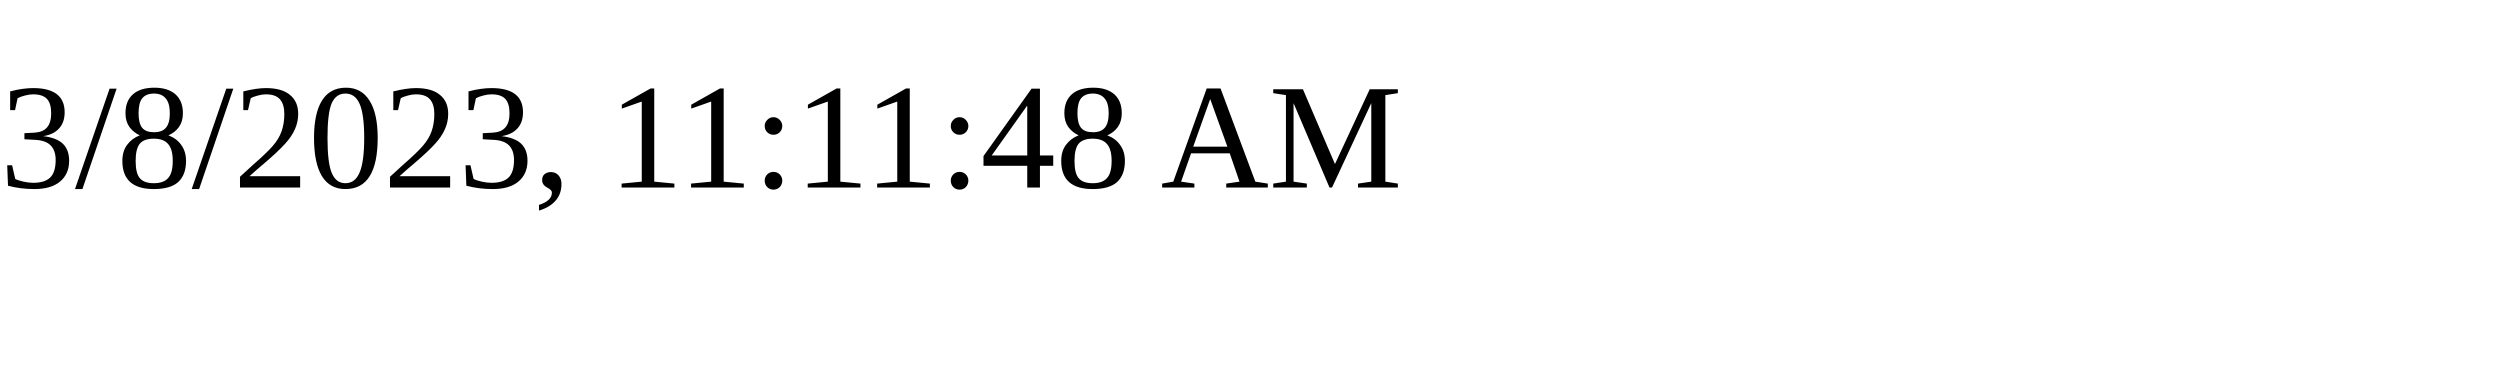
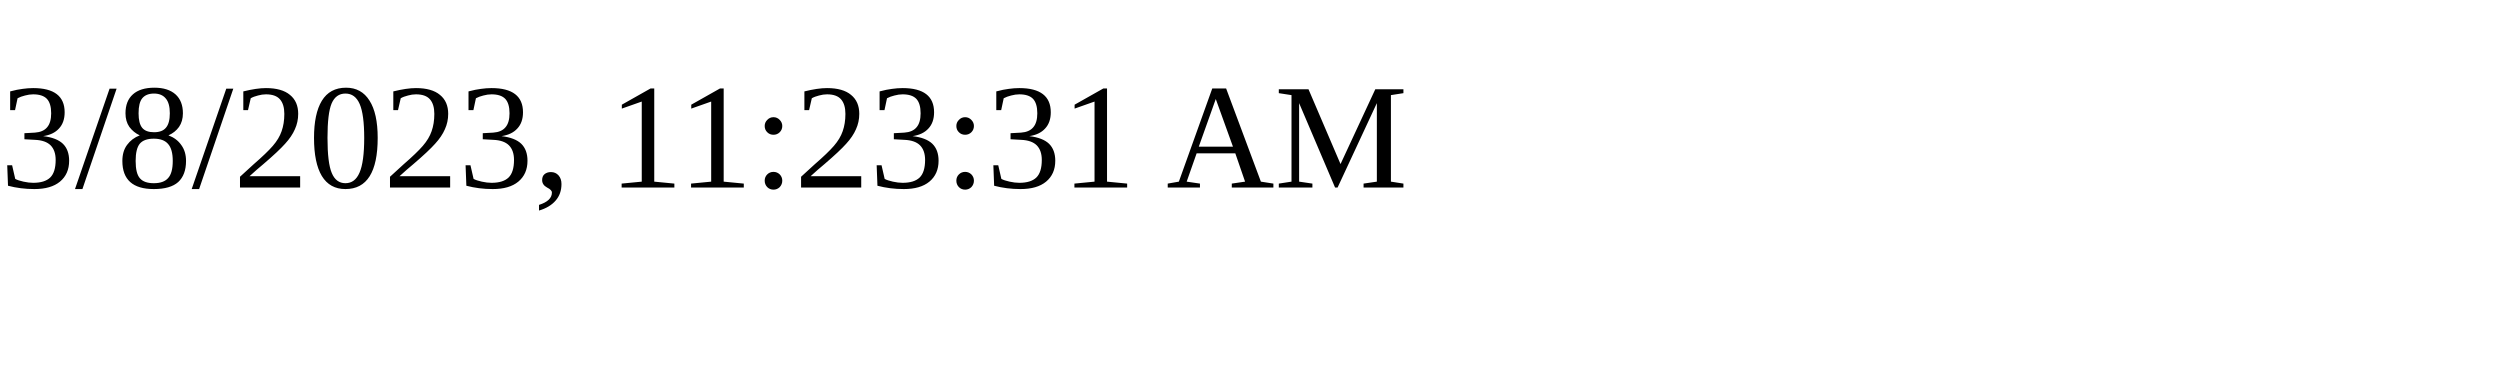
<svg xmlns="http://www.w3.org/2000/svg" height="30" width="200">
-   <text x="0" y="15">3/8/2023, 11:11:48 AM</text>
+   <text x="0" y="15">3/8/2023, 11:23:31 AM</text>
</svg>
